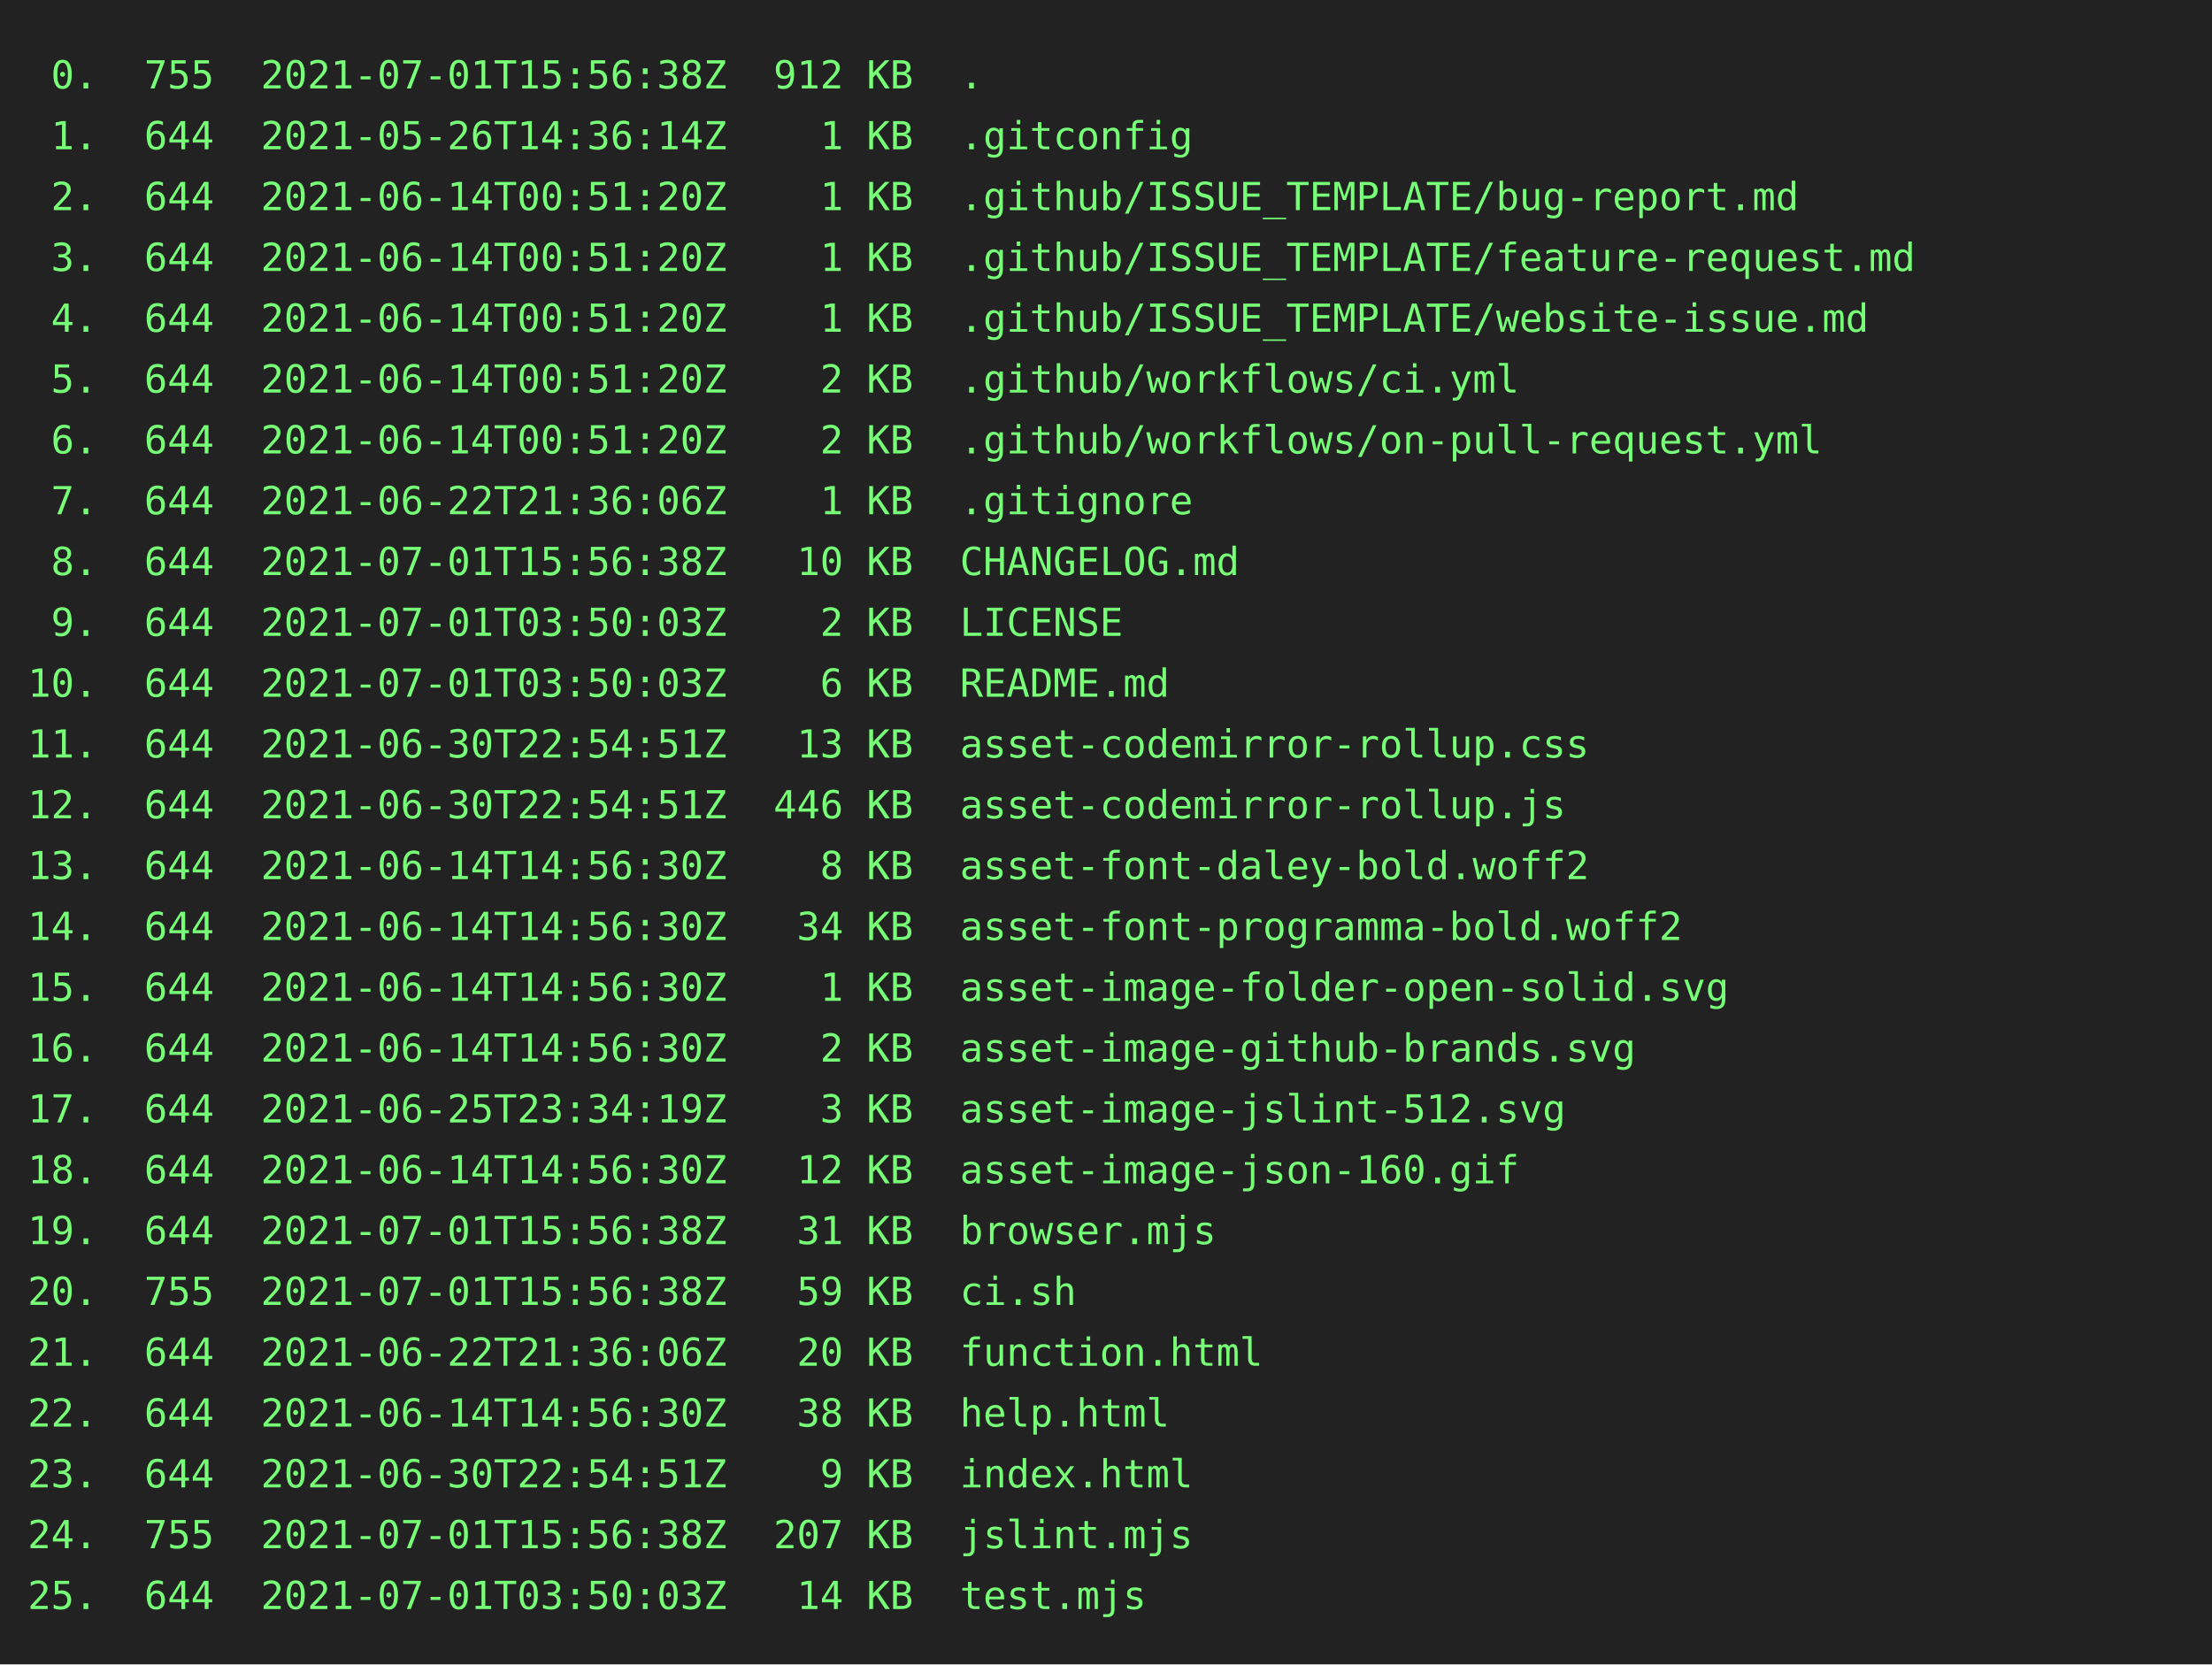
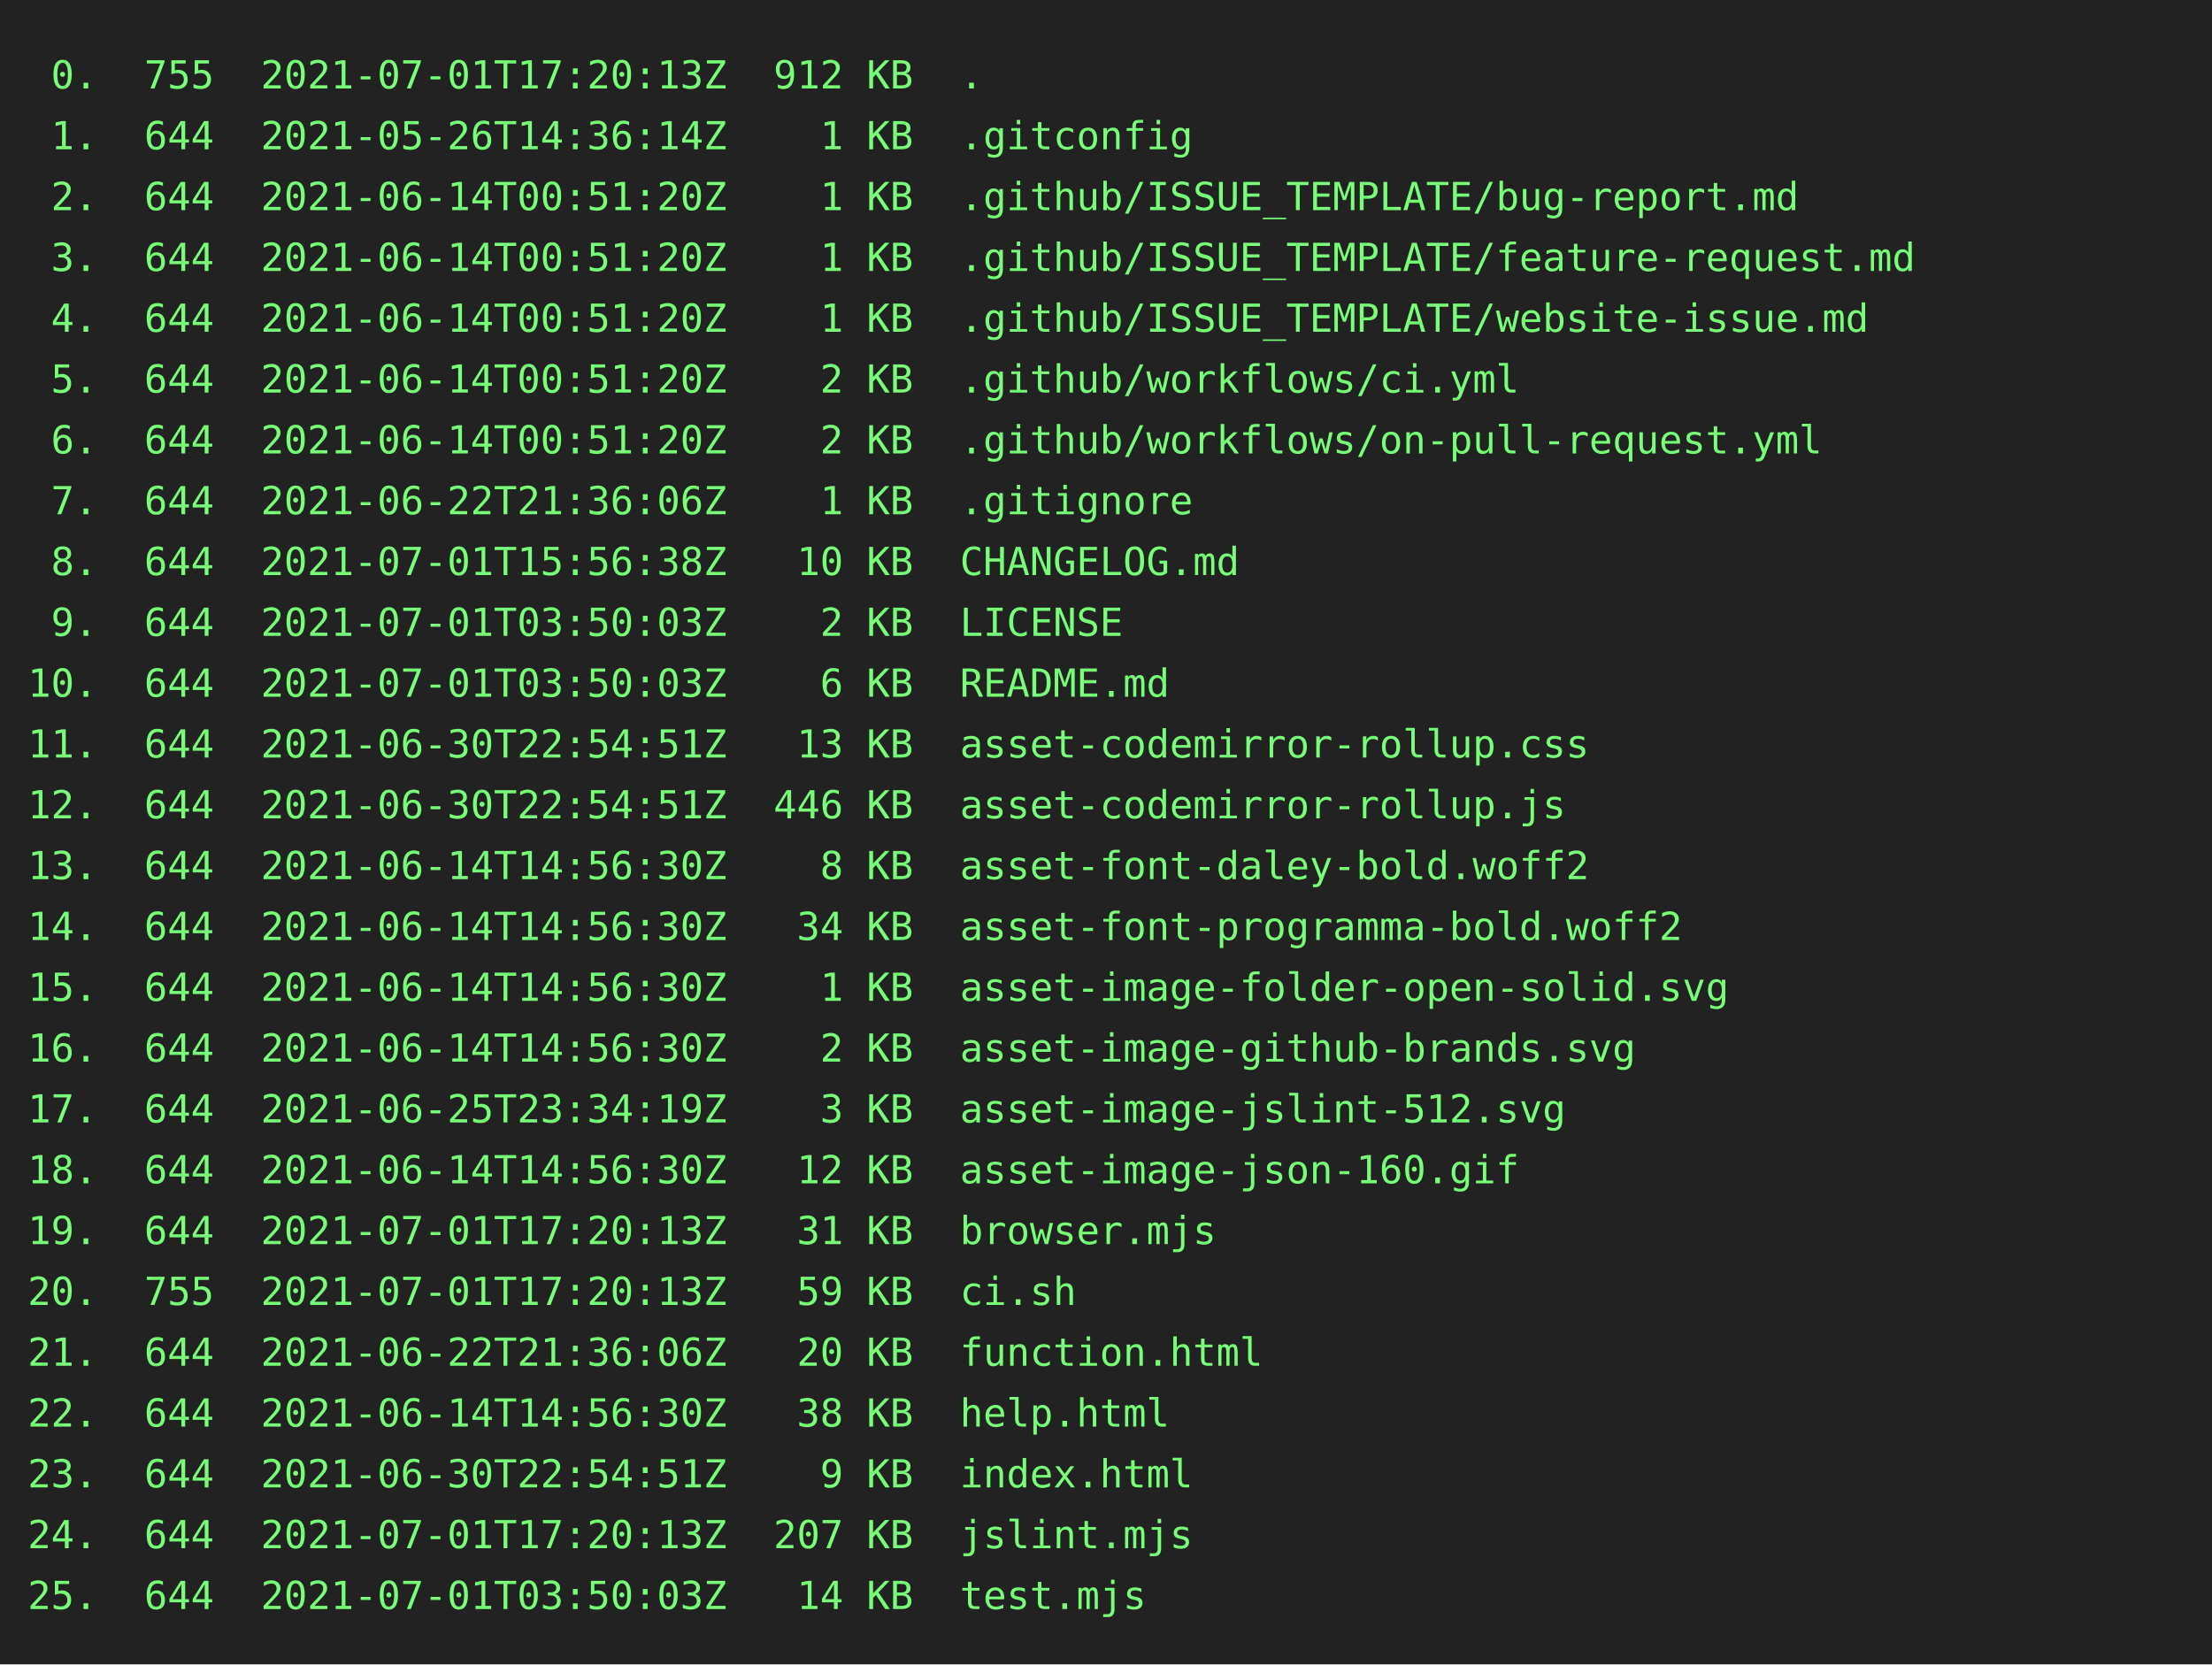
<svg xmlns="http://www.w3.org/2000/svg" height="602" width="800">
  <rect height="602" fill="#222" width="800" />
  <text fill="#7f7" font-family="consolas, menlo, monospace" font-size="14" xml:space="preserve">
-     <tspan lengthAdjust="spacingAndGlyphs" textLength="768" x="10" y="32"> 0.  755  2021-07-01T15:56:38Z  912 KB  .                                                        </tspan>
+     <tspan lengthAdjust="spacingAndGlyphs" textLength="768" x="10" y="32"> 0.  755  2021-07-01T17:20:13Z  912 KB  .                                                        </tspan>
    <tspan lengthAdjust="spacingAndGlyphs" textLength="768" x="10" y="54"> 1.  644  2021-05-26T14:36:14Z    1 KB  .gitconfig                                               </tspan>
    <tspan lengthAdjust="spacingAndGlyphs" textLength="768" x="10" y="76"> 2.  644  2021-06-14T00:51:20Z    1 KB  .github/ISSUE_TEMPLATE/bug-report.md                     </tspan>
    <tspan lengthAdjust="spacingAndGlyphs" textLength="768" x="10" y="98"> 3.  644  2021-06-14T00:51:20Z    1 KB  .github/ISSUE_TEMPLATE/feature-request.md                </tspan>
    <tspan lengthAdjust="spacingAndGlyphs" textLength="768" x="10" y="120"> 4.  644  2021-06-14T00:51:20Z    1 KB  .github/ISSUE_TEMPLATE/website-issue.md                  </tspan>
    <tspan lengthAdjust="spacingAndGlyphs" textLength="768" x="10" y="142"> 5.  644  2021-06-14T00:51:20Z    2 KB  .github/workflows/ci.yml                                 </tspan>
    <tspan lengthAdjust="spacingAndGlyphs" textLength="768" x="10" y="164"> 6.  644  2021-06-14T00:51:20Z    2 KB  .github/workflows/on-pull-request.yml                    </tspan>
    <tspan lengthAdjust="spacingAndGlyphs" textLength="768" x="10" y="186"> 7.  644  2021-06-22T21:36:06Z    1 KB  .gitignore                                               </tspan>
    <tspan lengthAdjust="spacingAndGlyphs" textLength="768" x="10" y="208"> 8.  644  2021-07-01T15:56:38Z   10 KB  CHANGELOG.md                                             </tspan>
    <tspan lengthAdjust="spacingAndGlyphs" textLength="768" x="10" y="230"> 9.  644  2021-07-01T03:50:03Z    2 KB  LICENSE                                                  </tspan>
    <tspan lengthAdjust="spacingAndGlyphs" textLength="768" x="10" y="252">10.  644  2021-07-01T03:50:03Z    6 KB  README.md                                                </tspan>
    <tspan lengthAdjust="spacingAndGlyphs" textLength="768" x="10" y="274">11.  644  2021-06-30T22:54:51Z   13 KB  asset-codemirror-rollup.css                              </tspan>
    <tspan lengthAdjust="spacingAndGlyphs" textLength="768" x="10" y="296">12.  644  2021-06-30T22:54:51Z  446 KB  asset-codemirror-rollup.js                               </tspan>
    <tspan lengthAdjust="spacingAndGlyphs" textLength="768" x="10" y="318">13.  644  2021-06-14T14:56:30Z    8 KB  asset-font-daley-bold.woff2                              </tspan>
    <tspan lengthAdjust="spacingAndGlyphs" textLength="768" x="10" y="340">14.  644  2021-06-14T14:56:30Z   34 KB  asset-font-programma-bold.woff2                          </tspan>
    <tspan lengthAdjust="spacingAndGlyphs" textLength="768" x="10" y="362">15.  644  2021-06-14T14:56:30Z    1 KB  asset-image-folder-open-solid.svg                        </tspan>
    <tspan lengthAdjust="spacingAndGlyphs" textLength="768" x="10" y="384">16.  644  2021-06-14T14:56:30Z    2 KB  asset-image-github-brands.svg                            </tspan>
    <tspan lengthAdjust="spacingAndGlyphs" textLength="768" x="10" y="406">17.  644  2021-06-25T23:34:19Z    3 KB  asset-image-jslint-512.svg                               </tspan>
    <tspan lengthAdjust="spacingAndGlyphs" textLength="768" x="10" y="428">18.  644  2021-06-14T14:56:30Z   12 KB  asset-image-json-160.gif                                 </tspan>
-     <tspan lengthAdjust="spacingAndGlyphs" textLength="768" x="10" y="450">19.  644  2021-07-01T15:56:38Z   31 KB  browser.mjs                                              </tspan>
-     <tspan lengthAdjust="spacingAndGlyphs" textLength="768" x="10" y="472">20.  755  2021-07-01T15:56:38Z   59 KB  ci.sh                                                    </tspan>
+     <tspan lengthAdjust="spacingAndGlyphs" textLength="768" x="10" y="450">19.  644  2021-07-01T17:20:13Z   31 KB  browser.mjs                                              </tspan>
+     <tspan lengthAdjust="spacingAndGlyphs" textLength="768" x="10" y="472">20.  755  2021-07-01T17:20:13Z   59 KB  ci.sh                                                    </tspan>
    <tspan lengthAdjust="spacingAndGlyphs" textLength="768" x="10" y="494">21.  644  2021-06-22T21:36:06Z   20 KB  function.html                                            </tspan>
    <tspan lengthAdjust="spacingAndGlyphs" textLength="768" x="10" y="516">22.  644  2021-06-14T14:56:30Z   38 KB  help.html                                                </tspan>
    <tspan lengthAdjust="spacingAndGlyphs" textLength="768" x="10" y="538">23.  644  2021-06-30T22:54:51Z    9 KB  index.html                                               </tspan>
-     <tspan lengthAdjust="spacingAndGlyphs" textLength="768" x="10" y="560">24.  755  2021-07-01T15:56:38Z  207 KB  jslint.mjs                                               </tspan>
+     <tspan lengthAdjust="spacingAndGlyphs" textLength="768" x="10" y="560">24.  644  2021-07-01T17:20:13Z  207 KB  jslint.mjs                                               </tspan>
    <tspan lengthAdjust="spacingAndGlyphs" textLength="768" x="10" y="582">25.  644  2021-07-01T03:50:03Z   14 KB  test.mjs                                                 </tspan>
  </text>
</svg>
